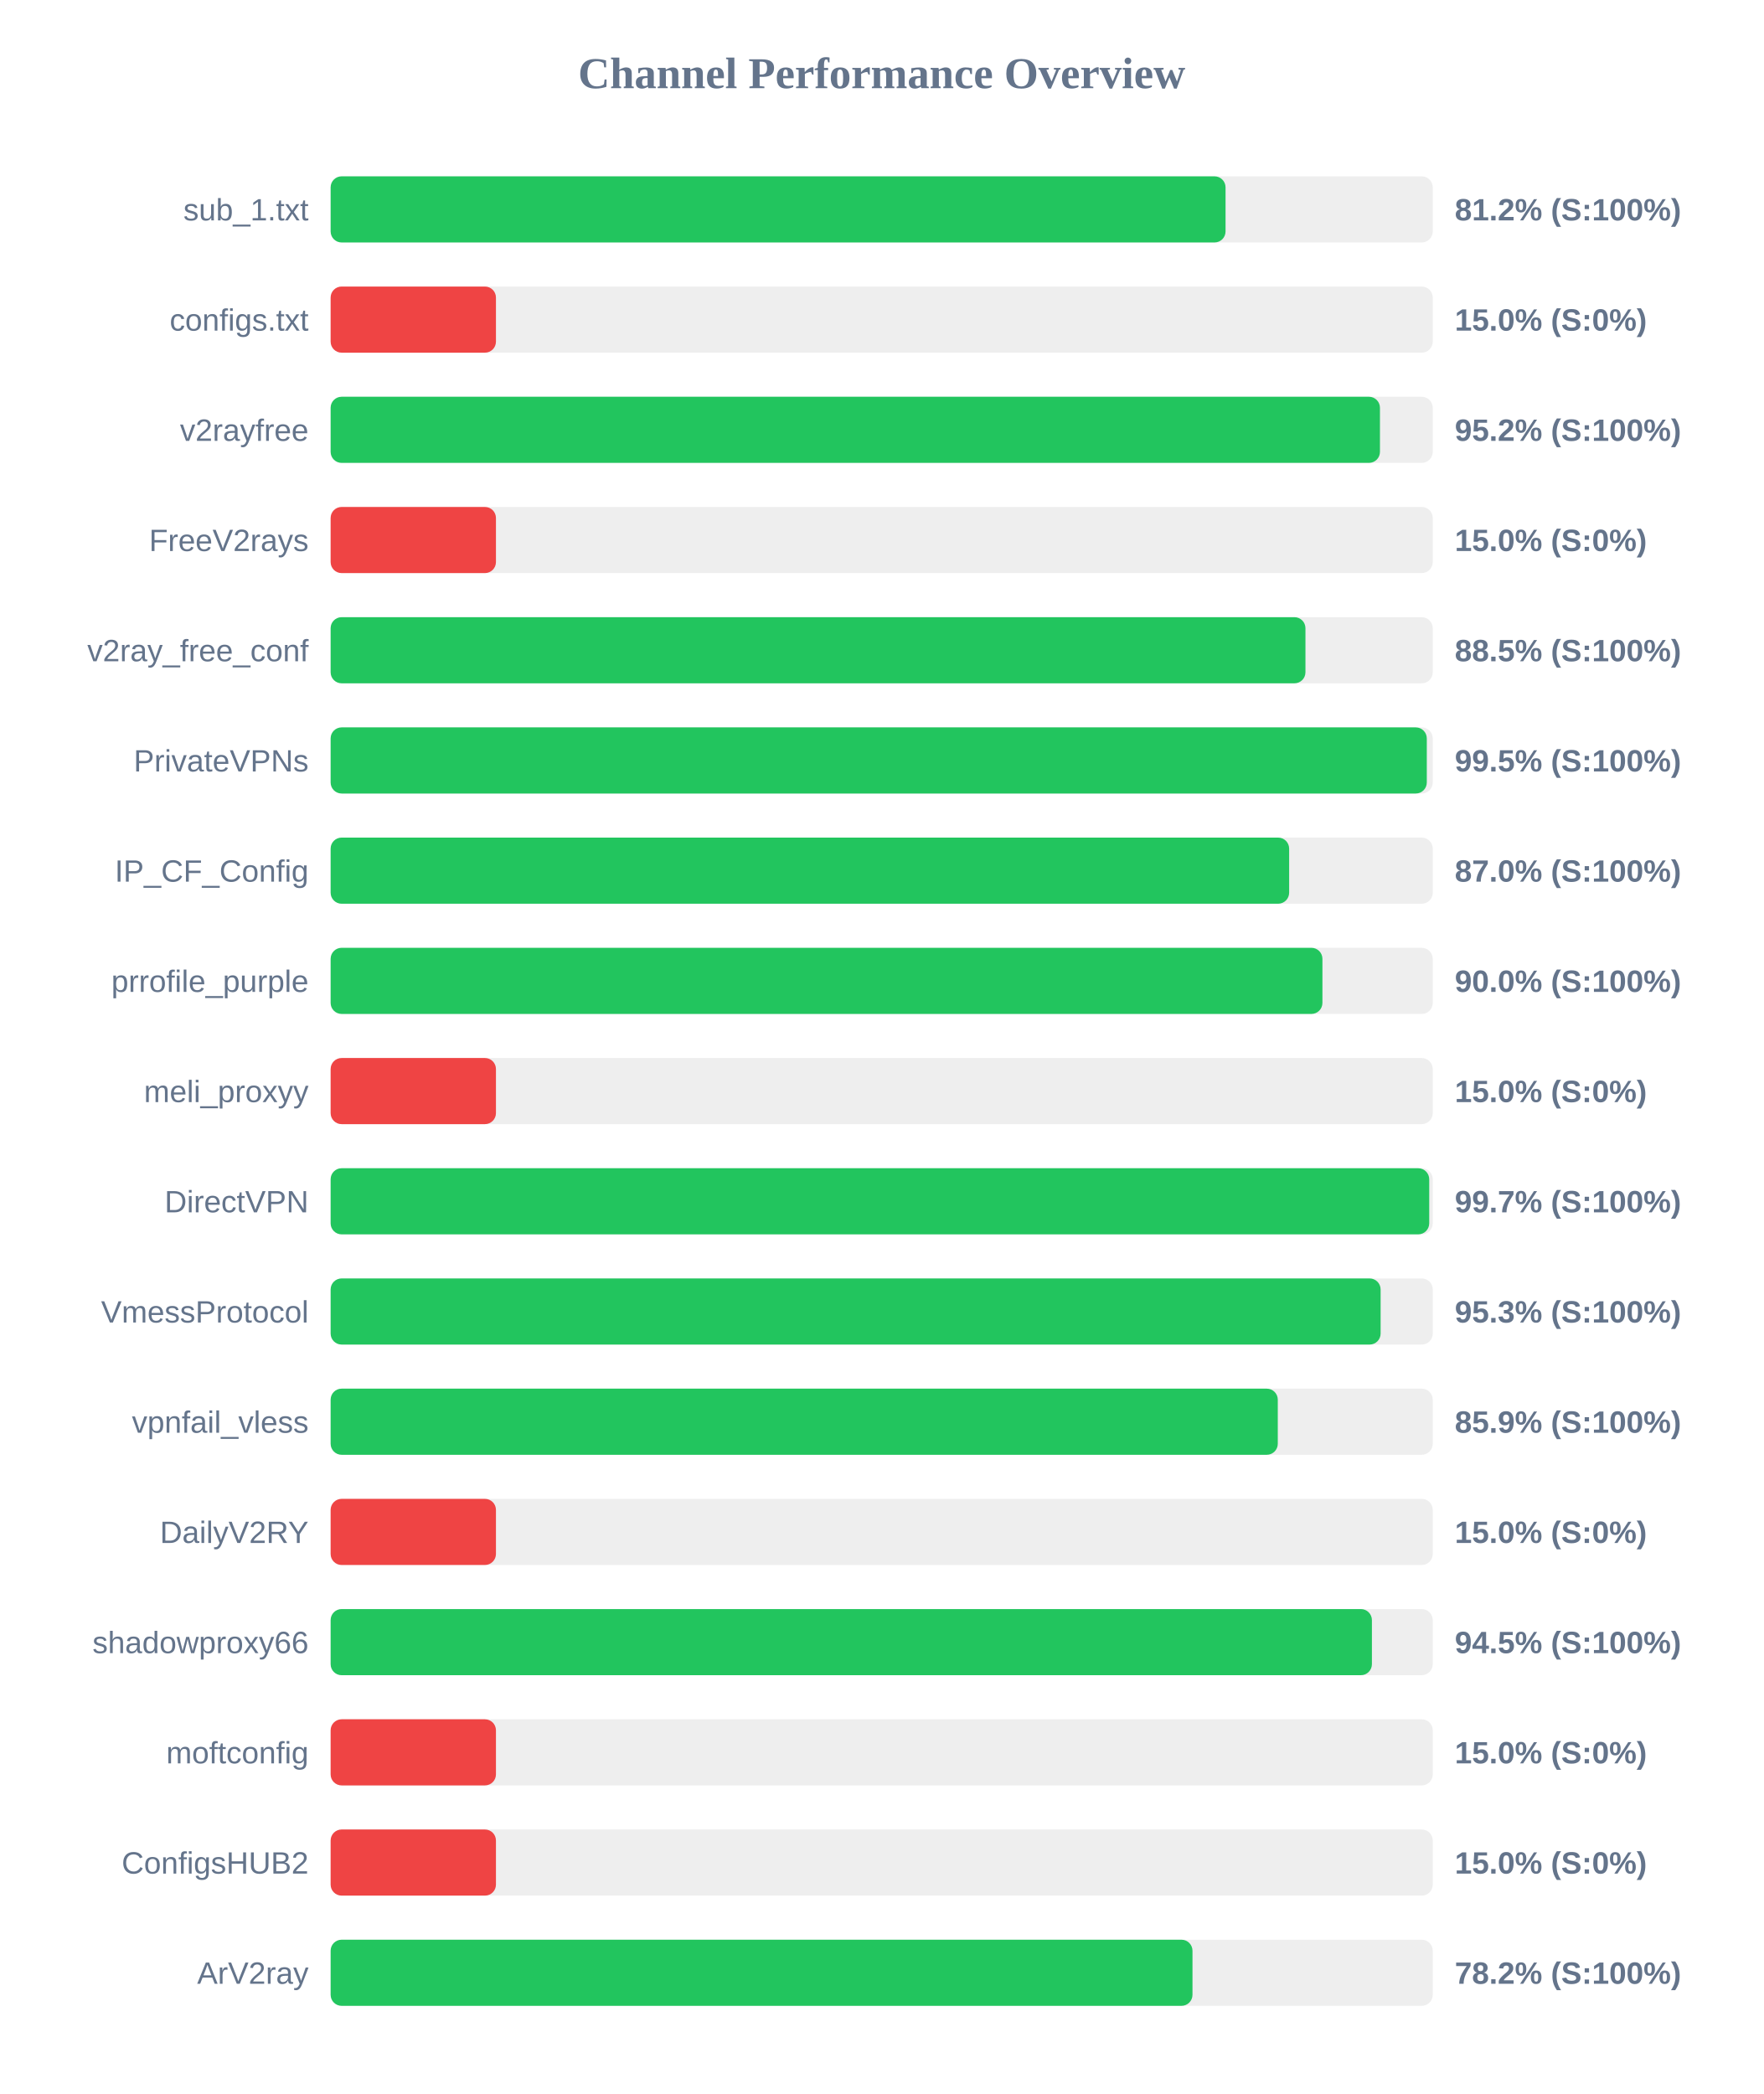
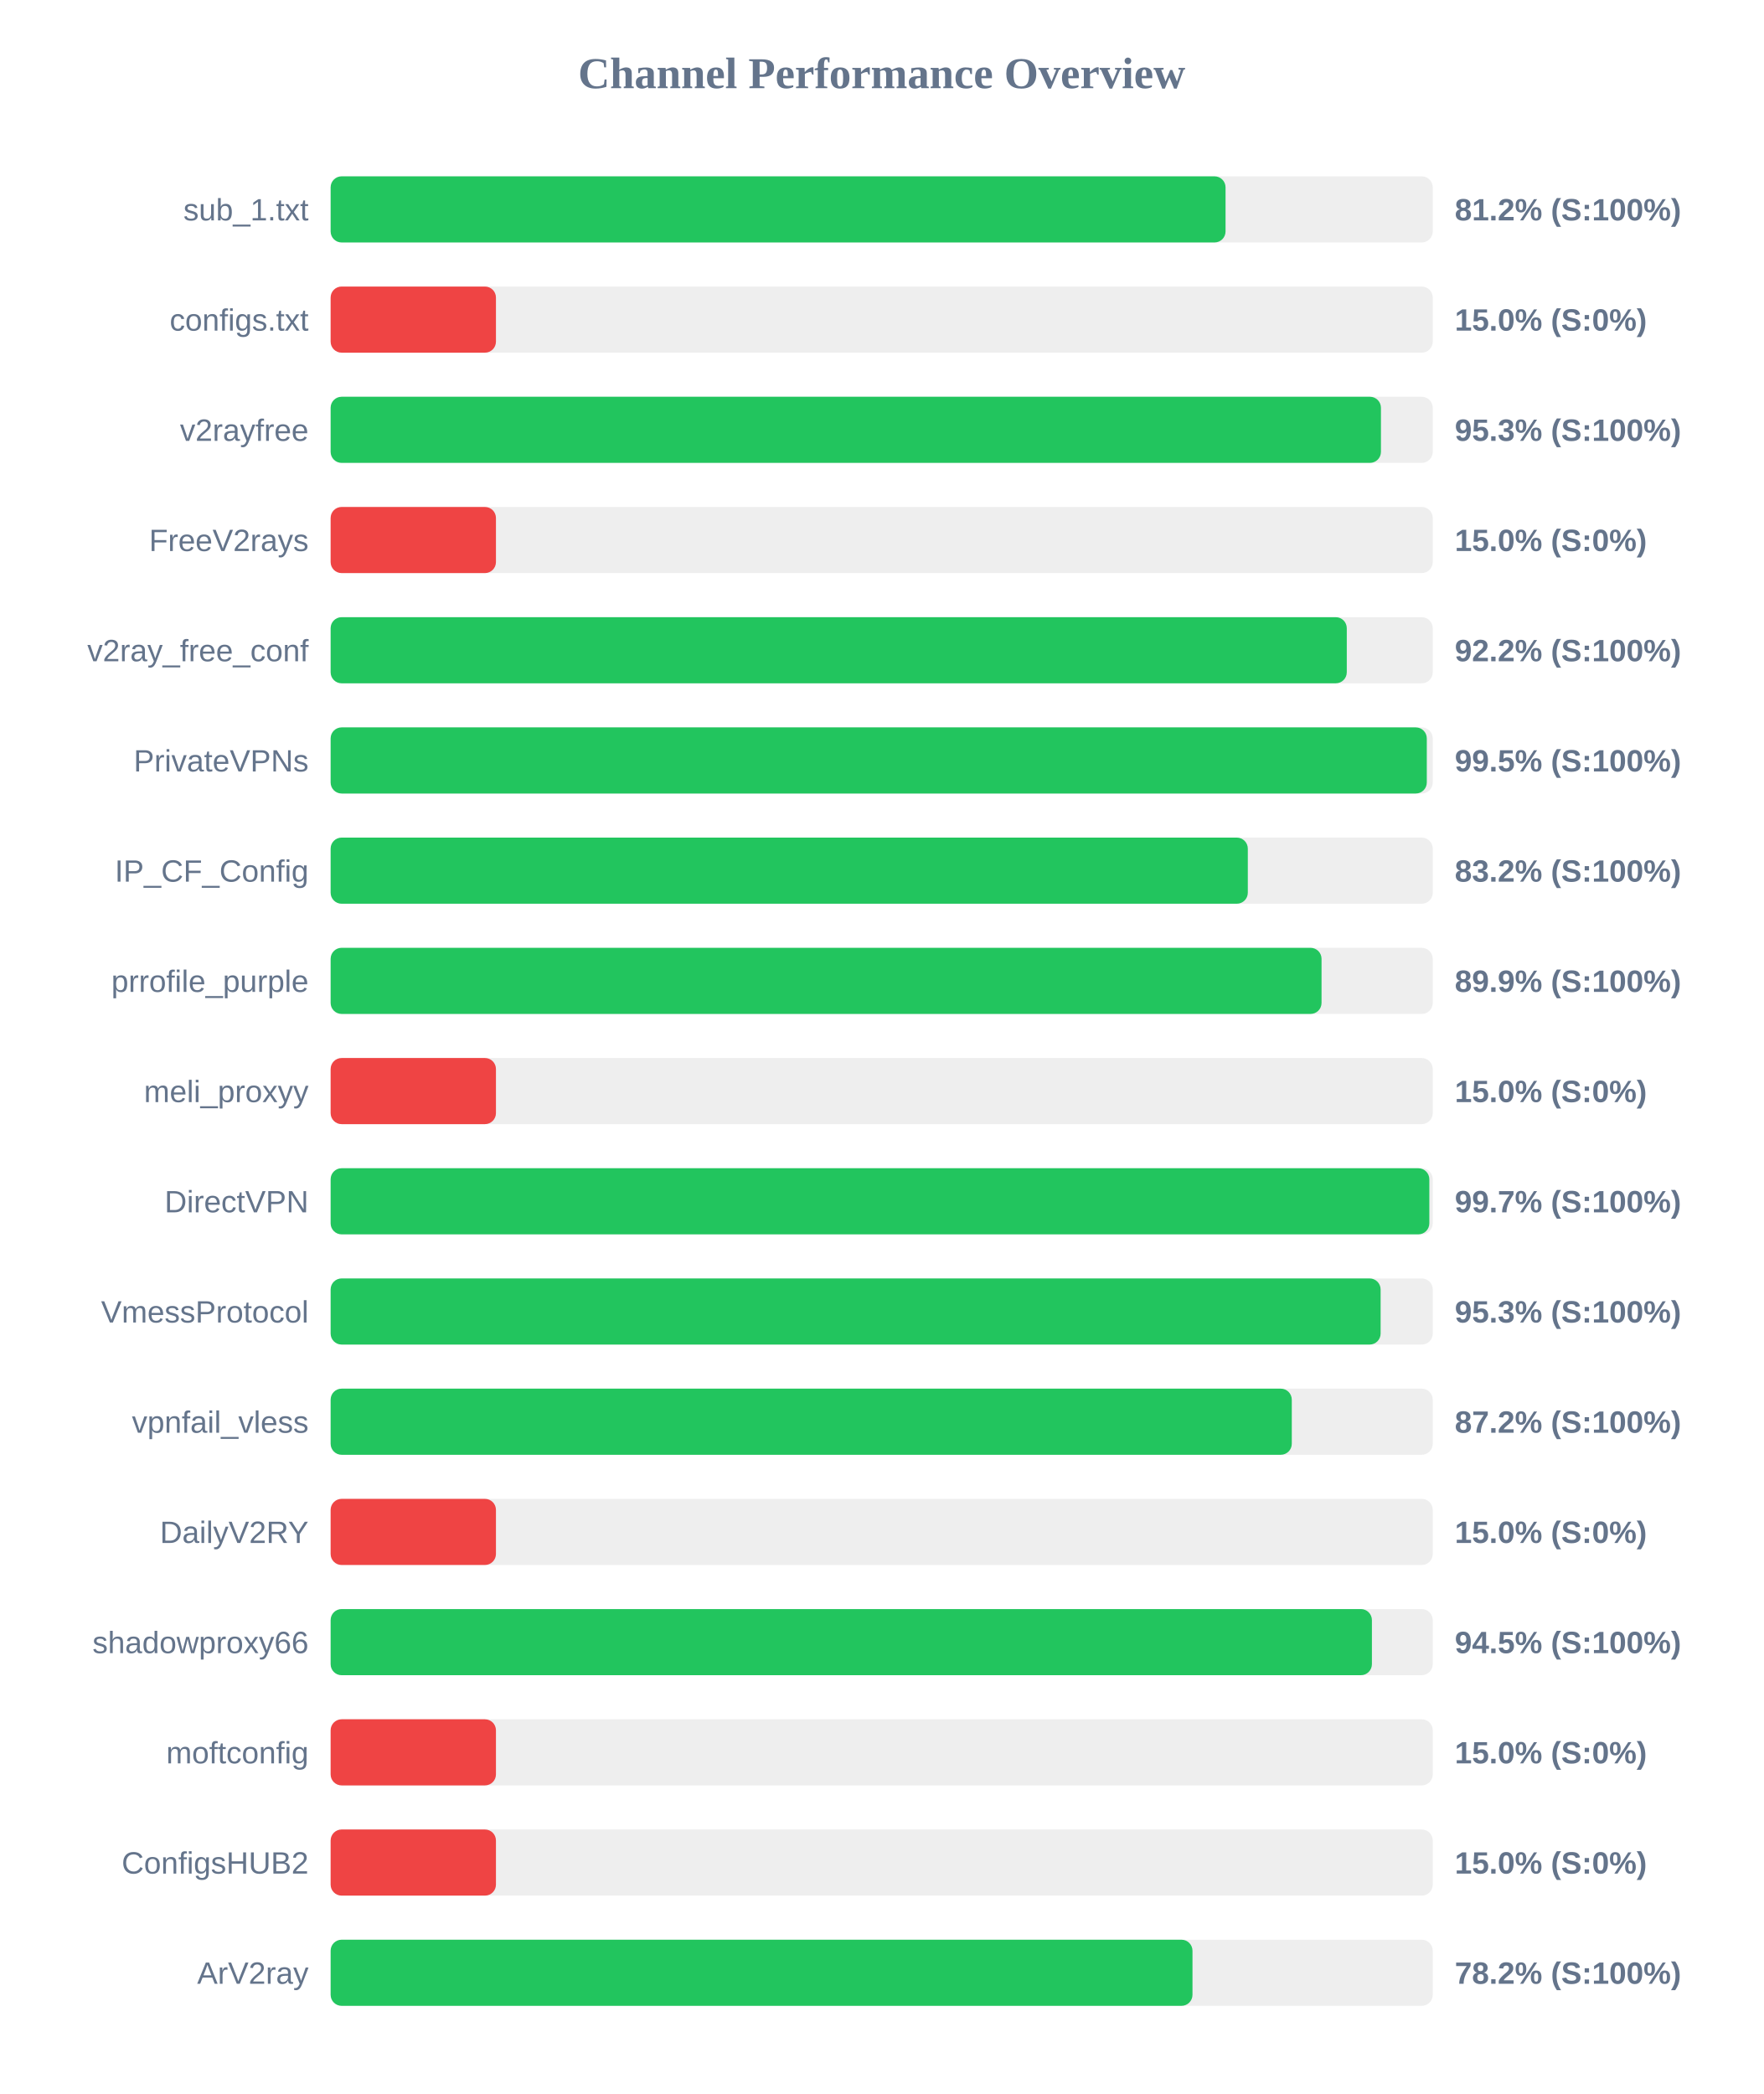
<svg xmlns="http://www.w3.org/2000/svg" width="800" height="950" version="1.1">
  <style>
        .row { font: 14px Arial; fill: #64748b; }
        .score { font: bold 14px Arial; fill: #64748b; }
    </style>
  <text x="400" y="40" text-anchor="middle" font-size="20px" font-weight="bold" fill="#64748b">Channel Performance Overview</text>
  <rect x="150" y="80" width="500" height="30" fill="#eee" rx="5" />
  <rect x="150" y="80" width="406.0" height="30" fill="#22c55e" rx="5" />
  <text x="140" y="100" text-anchor="end" class="row">sub_1.txt</text>
  <text x="660" y="100" text-anchor="start" class="score">81.2% (S:100%)</text>
  <rect x="150" y="130" width="500" height="30" fill="#eee" rx="5" />
  <rect x="150" y="130" width="75.0" height="30" fill="#ef4444" rx="5" />
  <text x="140" y="150" text-anchor="end" class="row">configs.txt</text>
  <text x="660" y="150" text-anchor="start" class="score">15.0% (S:0%)</text>
  <rect x="150" y="180" width="500" height="30" fill="#eee" rx="5" />
-   <rect x="150" y="180" width="476.05" height="30" fill="#22c55e" rx="5" />
+   <rect x="150" y="180" width="476.5" height="30" fill="#22c55e" rx="5" />
  <text x="140" y="200" text-anchor="end" class="row">v2rayfree</text>
-   <text x="660" y="200" text-anchor="start" class="score">95.2% (S:100%)</text>
+   <text x="660" y="200" text-anchor="start" class="score">95.3% (S:100%)</text>
  <rect x="150" y="230" width="500" height="30" fill="#eee" rx="5" />
  <rect x="150" y="230" width="75.0" height="30" fill="#ef4444" rx="5" />
  <text x="140" y="250" text-anchor="end" class="row">FreeV2rays</text>
  <text x="660" y="250" text-anchor="start" class="score">15.0% (S:0%)</text>
  <rect x="150" y="280" width="500" height="30" fill="#eee" rx="5" />
-   <rect x="150" y="280" width="442.25" height="30" fill="#22c55e" rx="5" />
+   <rect x="150" y="280" width="461.0" height="30" fill="#22c55e" rx="5" />
  <text x="140" y="300" text-anchor="end" class="row">v2ray_free_conf</text>
-   <text x="660" y="300" text-anchor="start" class="score">88.5% (S:100%)</text>
+   <text x="660" y="300" text-anchor="start" class="score">92.2% (S:100%)</text>
  <rect x="150" y="330" width="500" height="30" fill="#eee" rx="5" />
  <rect x="150" y="330" width="497.3" height="30" fill="#22c55e" rx="5" />
  <text x="140" y="350" text-anchor="end" class="row">PrivateVPNs</text>
  <text x="660" y="350" text-anchor="start" class="score">99.5% (S:100%)</text>
  <rect x="150" y="380" width="500" height="30" fill="#eee" rx="5" />
-   <rect x="150" y="380" width="434.85" height="30" fill="#22c55e" rx="5" />
+   <rect x="150" y="380" width="416.1" height="30" fill="#22c55e" rx="5" />
  <text x="140" y="400" text-anchor="end" class="row">IP_CF_Config</text>
-   <text x="660" y="400" text-anchor="start" class="score">87.0% (S:100%)</text>
+   <text x="660" y="400" text-anchor="start" class="score">83.2% (S:100%)</text>
  <rect x="150" y="430" width="500" height="30" fill="#eee" rx="5" />
-   <rect x="150" y="430" width="449.95" height="30" fill="#22c55e" rx="5" />
+   <rect x="150" y="430" width="449.55" height="30" fill="#22c55e" rx="5" />
  <text x="140" y="450" text-anchor="end" class="row">prrofile_purple</text>
-   <text x="660" y="450" text-anchor="start" class="score">90.0% (S:100%)</text>
+   <text x="660" y="450" text-anchor="start" class="score">89.9% (S:100%)</text>
  <rect x="150" y="480" width="500" height="30" fill="#eee" rx="5" />
  <rect x="150" y="480" width="75.0" height="30" fill="#ef4444" rx="5" />
  <text x="140" y="500" text-anchor="end" class="row">meli_proxyy</text>
  <text x="660" y="500" text-anchor="start" class="score">15.0% (S:0%)</text>
  <rect x="150" y="530" width="500" height="30" fill="#eee" rx="5" />
-   <rect x="150" y="530" width="498.4" height="30" fill="#22c55e" rx="5" />
+   <rect x="150" y="530" width="498.45" height="30" fill="#22c55e" rx="5" />
  <text x="140" y="550" text-anchor="end" class="row">DirectVPN</text>
  <text x="660" y="550" text-anchor="start" class="score">99.7% (S:100%)</text>
  <rect x="150" y="580" width="500" height="30" fill="#eee" rx="5" />
  <rect x="150" y="580" width="476.35" height="30" fill="#22c55e" rx="5" />
  <text x="140" y="600" text-anchor="end" class="row">VmessProtocol</text>
  <text x="660" y="600" text-anchor="start" class="score">95.3% (S:100%)</text>
  <rect x="150" y="630" width="500" height="30" fill="#eee" rx="5" />
-   <rect x="150" y="630" width="429.7" height="30" fill="#22c55e" rx="5" />
+   <rect x="150" y="630" width="436.05" height="30" fill="#22c55e" rx="5" />
  <text x="140" y="650" text-anchor="end" class="row">vpnfail_vless</text>
-   <text x="660" y="650" text-anchor="start" class="score">85.9% (S:100%)</text>
+   <text x="660" y="650" text-anchor="start" class="score">87.2% (S:100%)</text>
  <rect x="150" y="680" width="500" height="30" fill="#eee" rx="5" />
  <rect x="150" y="680" width="75.0" height="30" fill="#ef4444" rx="5" />
  <text x="140" y="700" text-anchor="end" class="row">DailyV2RY</text>
  <text x="660" y="700" text-anchor="start" class="score">15.0% (S:0%)</text>
  <rect x="150" y="730" width="500" height="30" fill="#eee" rx="5" />
  <rect x="150" y="730" width="472.4" height="30" fill="#22c55e" rx="5" />
  <text x="140" y="750" text-anchor="end" class="row">shadowproxy66</text>
  <text x="660" y="750" text-anchor="start" class="score">94.5% (S:100%)</text>
  <rect x="150" y="780" width="500" height="30" fill="#eee" rx="5" />
  <rect x="150" y="780" width="75.0" height="30" fill="#ef4444" rx="5" />
  <text x="140" y="800" text-anchor="end" class="row">moftconfig</text>
  <text x="660" y="800" text-anchor="start" class="score">15.0% (S:0%)</text>
  <rect x="150" y="830" width="500" height="30" fill="#eee" rx="5" />
  <rect x="150" y="830" width="75.0" height="30" fill="#ef4444" rx="5" />
  <text x="140" y="850" text-anchor="end" class="row">ConfigsHUB2</text>
  <text x="660" y="850" text-anchor="start" class="score">15.0% (S:0%)</text>
  <rect x="150" y="880" width="500" height="30" fill="#eee" rx="5" />
  <rect x="150" y="880" width="391.0" height="30" fill="#22c55e" rx="5" />
  <text x="140" y="900" text-anchor="end" class="row">ArV2ray</text>
  <text x="660" y="900" text-anchor="start" class="score">78.2% (S:100%)</text>
</svg>
